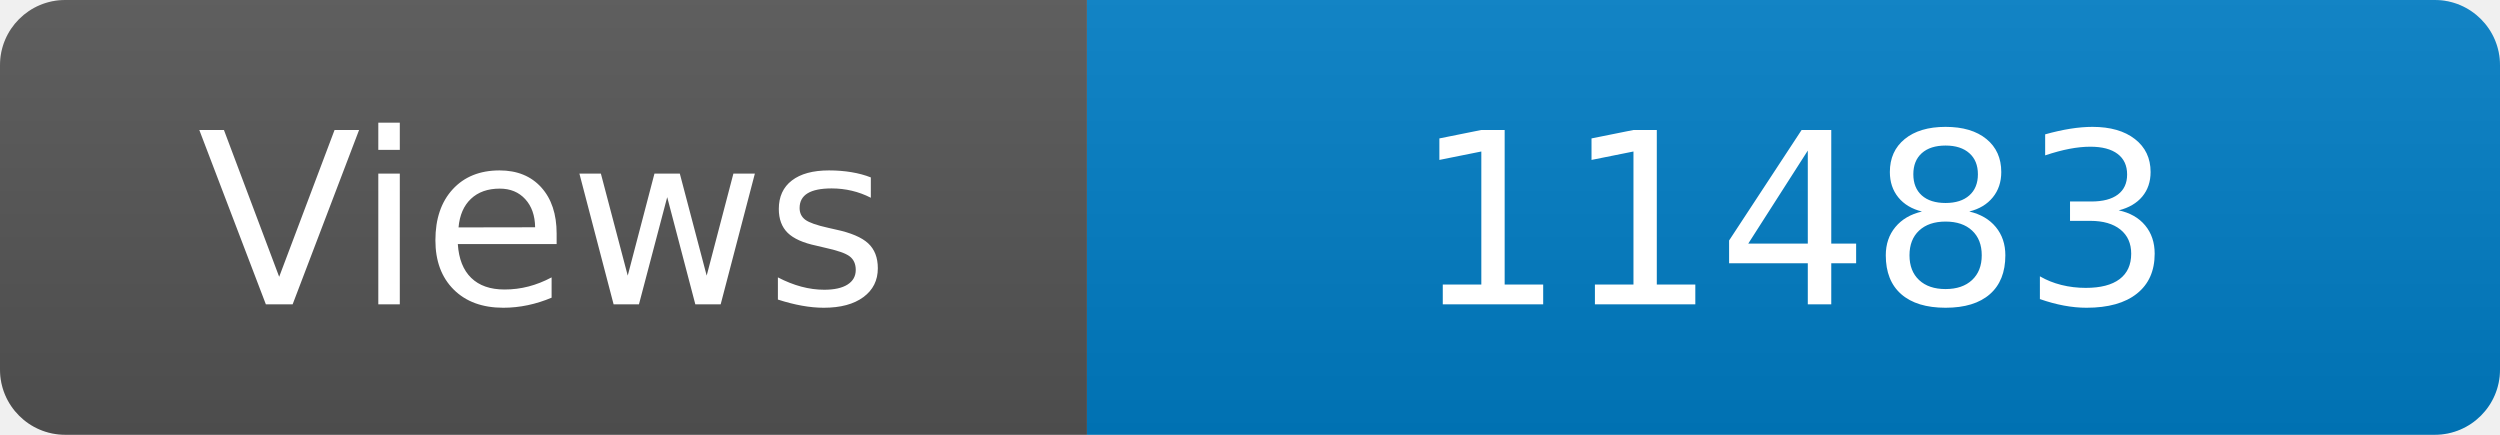
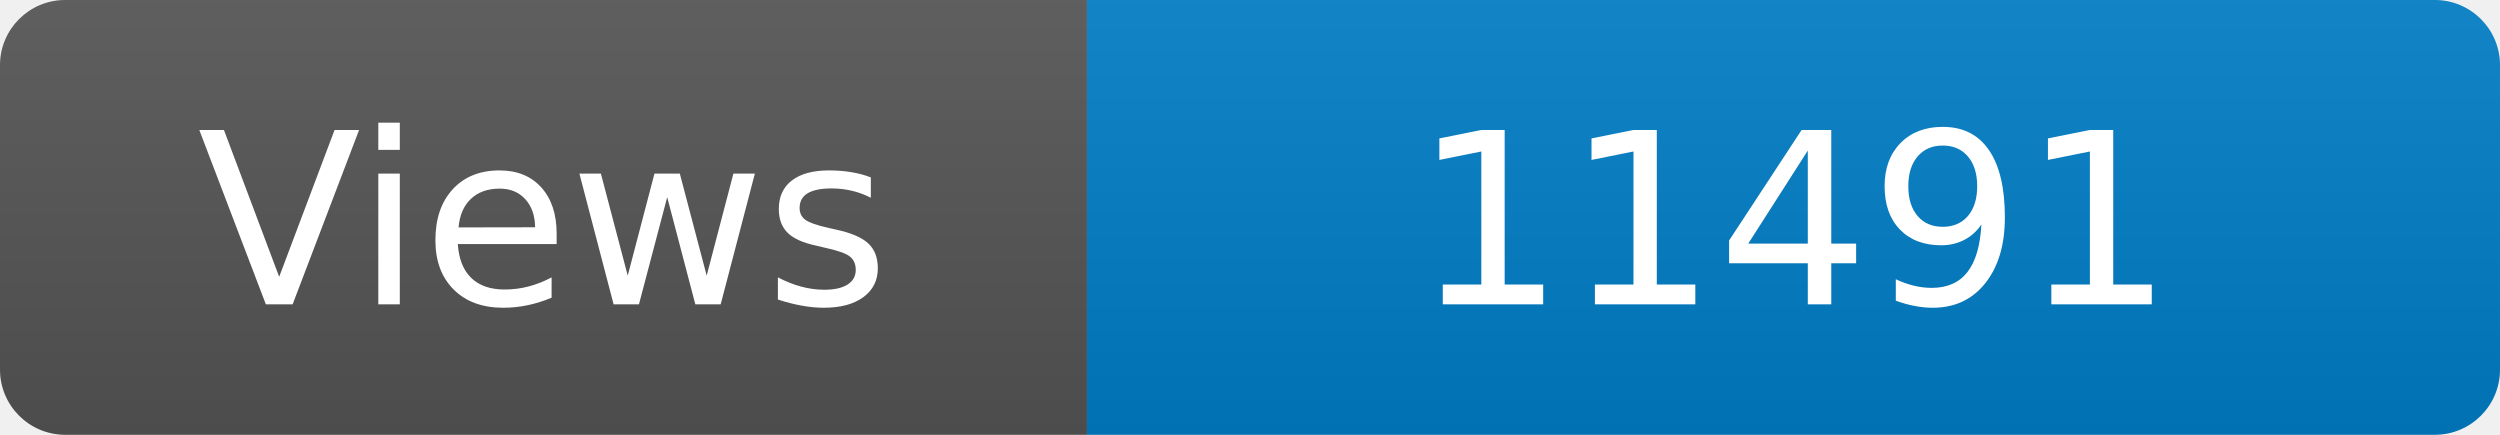
<svg xmlns="http://www.w3.org/2000/svg" width="115" height="20" role="img" aria-label="Maintained?: yes">
  <linearGradient id="s" x2="0" y2="100%">
    <stop offset="0" stop-color="#bbb" stop-opacity=".1" />
    <stop offset="1" stop-opacity=".1" />
  </linearGradient>
  <clipPath id="r">
    <rect width="115" height="20" rx="3" fill="#fff" />
  </clipPath>
  <g clip-path="url(#r)">
    <rect width="50" height="20" fill="#555" />
    <rect x="50" width="160" height="20" fill="#007ec6" />
    <rect width="115" height="20" fill="url(#s)" />
  </g>
  <g fill="#fff" text-anchor="middle" font-family="Verdana,Geneva,DejaVu Sans,sans-serif" font-size="110">
    <text x="250" y="140" transform="scale(.1)" fill="#fff">Views</text>
-     <text x="825" y="140" transform="scale(.1)" fill="#fff">11483</text>
+     <text x="825" y="140" transform="scale(.1)" fill="#fff">11491</text>
  </g>
</svg>
